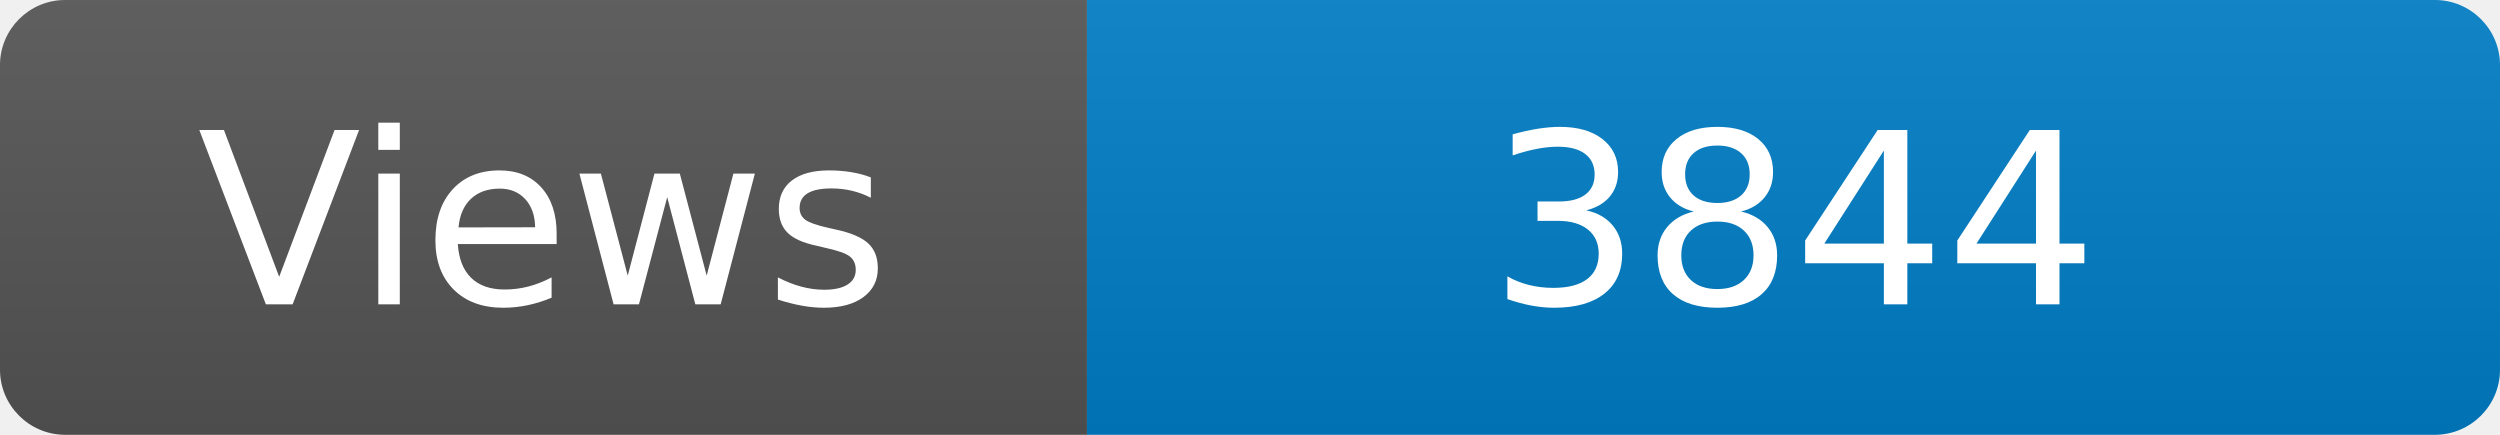
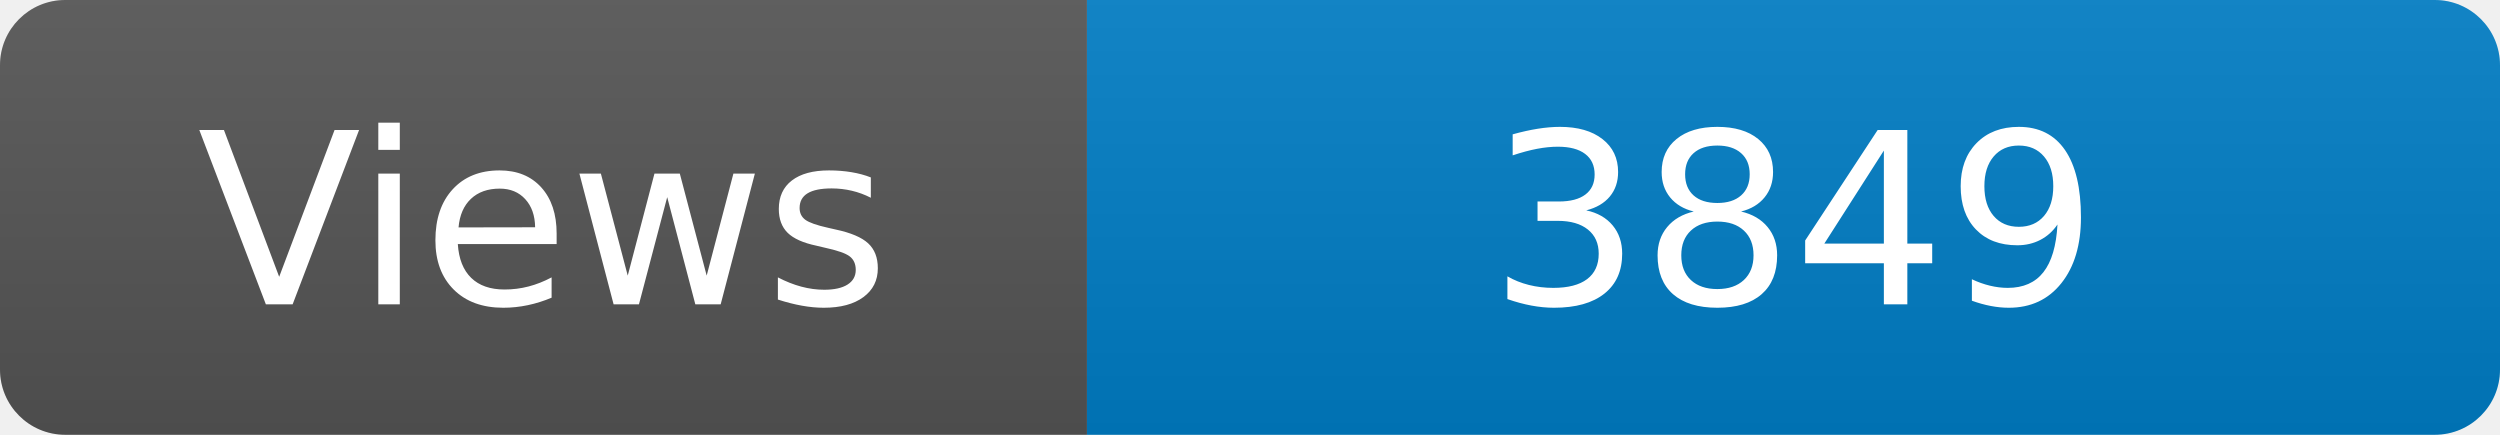
<svg xmlns="http://www.w3.org/2000/svg" width="115" height="20" role="img" aria-label="Maintained?: yes">
  <linearGradient id="s" x2="0" y2="100%">
    <stop offset="0" stop-color="#bbb" stop-opacity=".1" />
    <stop offset="1" stop-opacity=".1" />
  </linearGradient>
  <clipPath id="r">
    <rect width="115" height="20" rx="3" fill="#fff" />
  </clipPath>
  <g clip-path="url(#r)">
    <rect width="50" height="20" fill="#555" />
    <rect x="50" width="160" height="20" fill="#007ec6" />
    <rect width="115" height="20" fill="url(#s)" />
  </g>
  <g fill="#fff" text-anchor="middle" font-family="Verdana,Geneva,DejaVu Sans,sans-serif" font-size="110">
    <text x="250" y="140" transform="scale(.1)" fill="#fff">Views</text>
-     <text x="825" y="140" transform="scale(.1)" fill="#fff">3844</text>
+     <text x="825" y="140" transform="scale(.1)" fill="#fff">3849</text>
  </g>
</svg>
